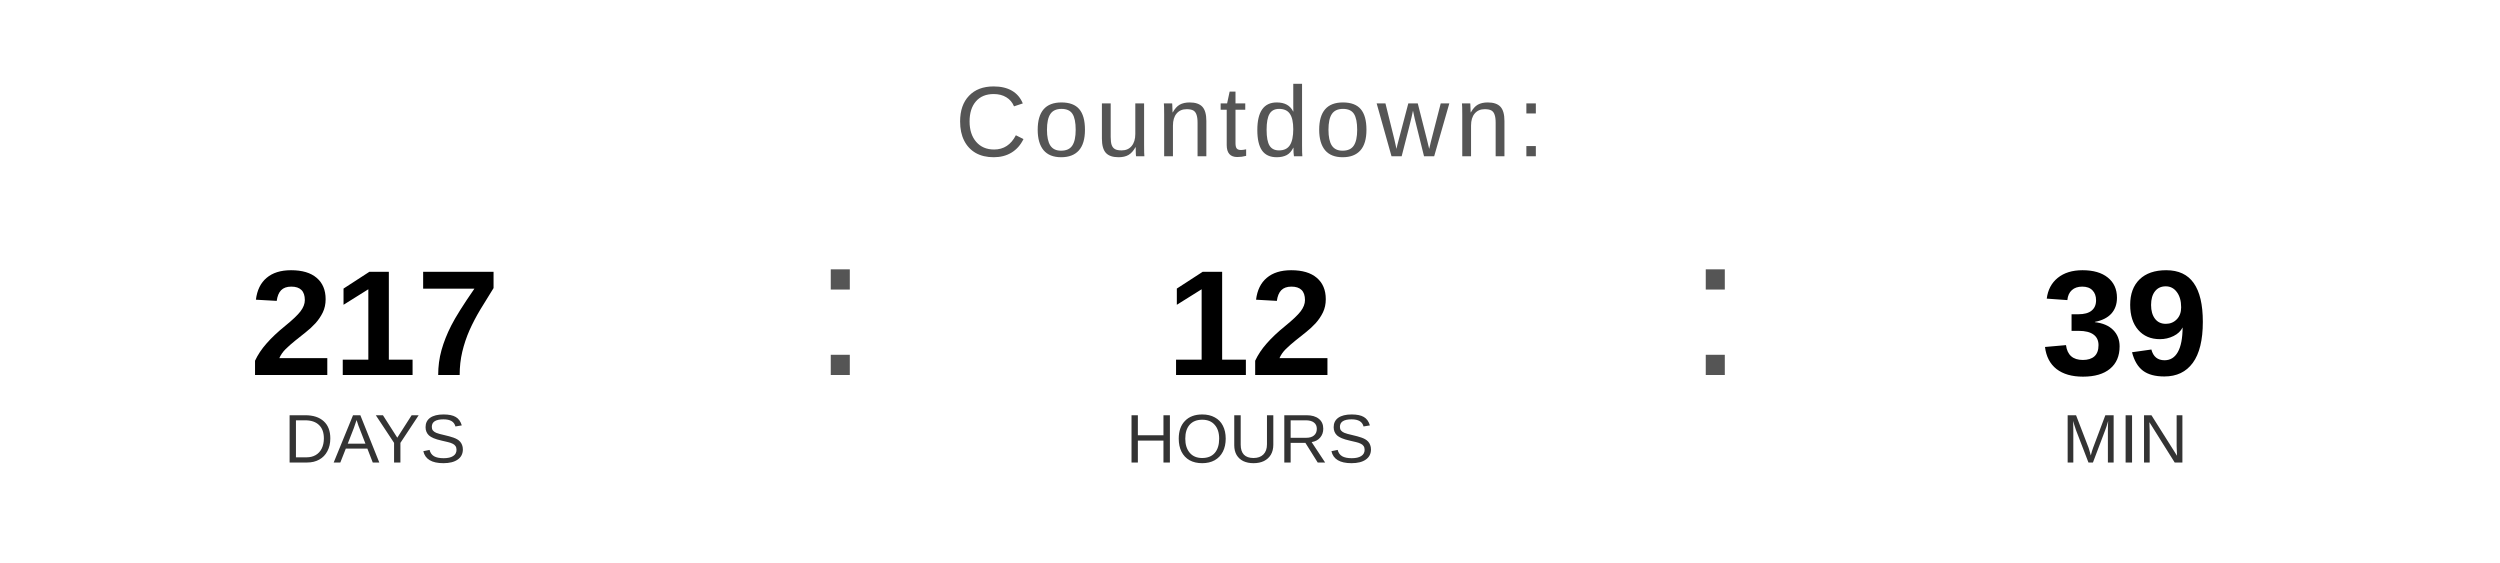
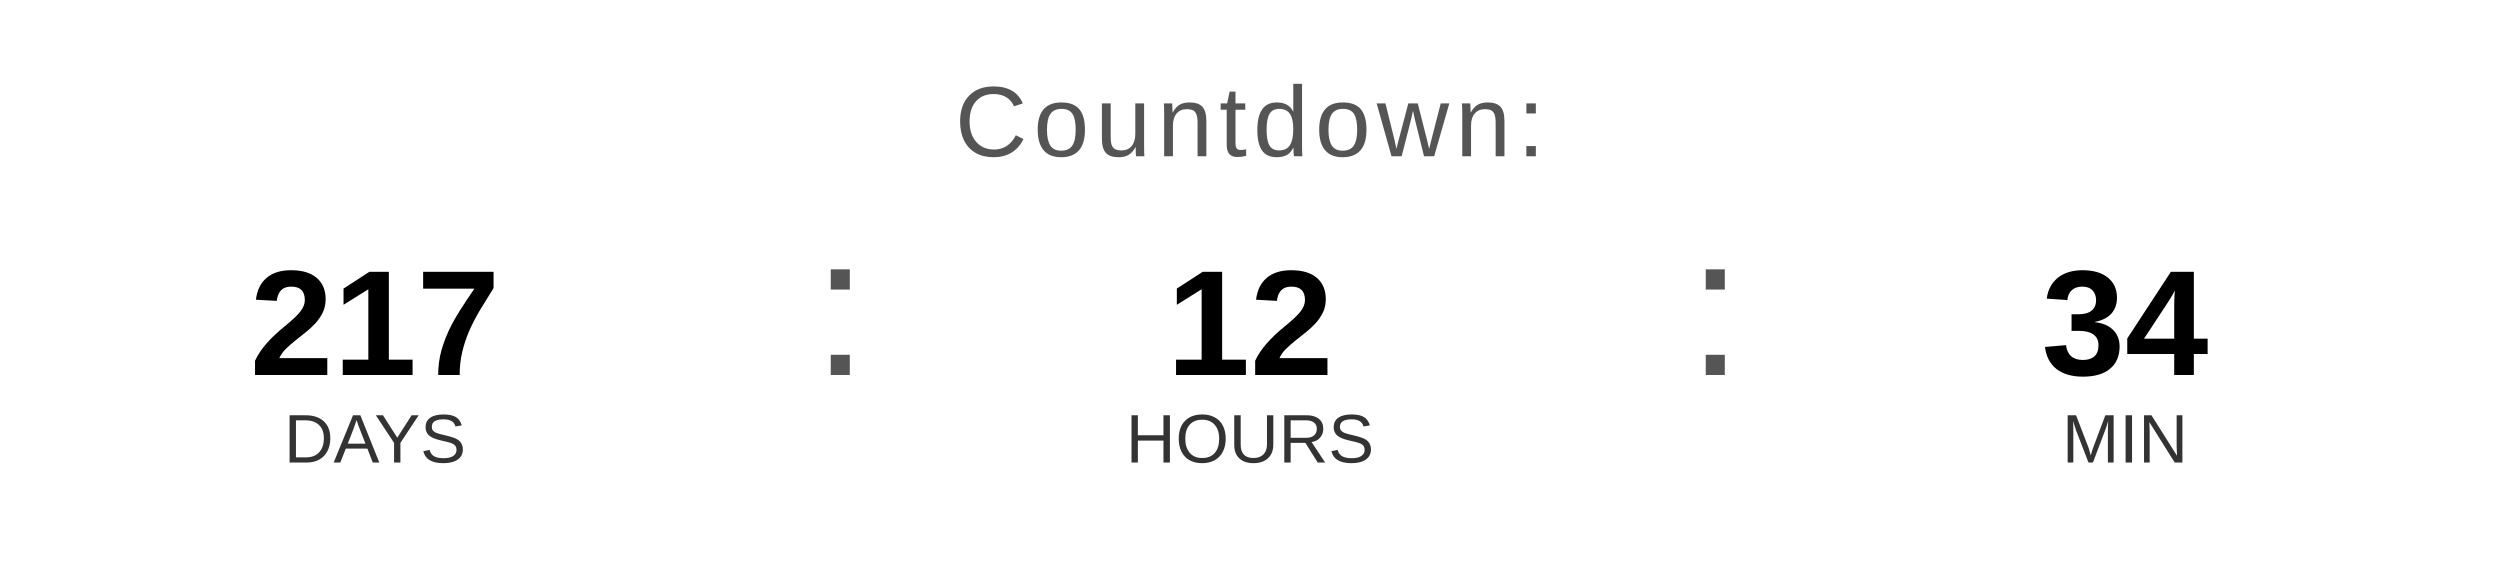
<svg xmlns="http://www.w3.org/2000/svg" width="400" height="90" viewBox="0 0 400 90">
  <text x="200" y="25" font-family="Arial, Helvetica, sans-serif" font-size="16" fill="#555555" text-anchor="middle" letter-spacing="1">
    Countdown:
  </text>
  <text x="60" y="60" font-family="Arial, Helvetica, sans-serif" font-size="24" font-weight="bold" fill="#000000" text-anchor="middle">217</text>
  <text x="60" y="74" font-family="Arial, Helvetica, sans-serif" font-size="11" fill="#333333" text-anchor="middle">DAYS</text>
  <text x="130" y="60" font-family="Arial, sans-serif" font-size="32" fill="#555555">:</text>
  <text x="200" y="60" font-family="Arial, Helvetica, sans-serif" font-size="24" font-weight="bold" fill="#000000" text-anchor="middle">12</text>
  <text x="200" y="74" font-family="Arial, Helvetica, sans-serif" font-size="11" fill="#333333" text-anchor="middle">HOURS</text>
  <text x="270" y="60" font-family="Arial, sans-serif" font-size="32" fill="#555555">:</text>
-   <text x="340" y="60" font-family="Arial, Helvetica, sans-serif" font-size="24" font-weight="bold" fill="#000000" text-anchor="middle">39</text>
+   <text x="340" y="60" font-family="Arial, Helvetica, sans-serif" font-size="24" font-weight="bold" fill="#000000" text-anchor="middle">34</text>
  <text x="340" y="74" font-family="Arial, Helvetica, sans-serif" font-size="11" fill="#333333" text-anchor="middle">MIN</text>
</svg>
